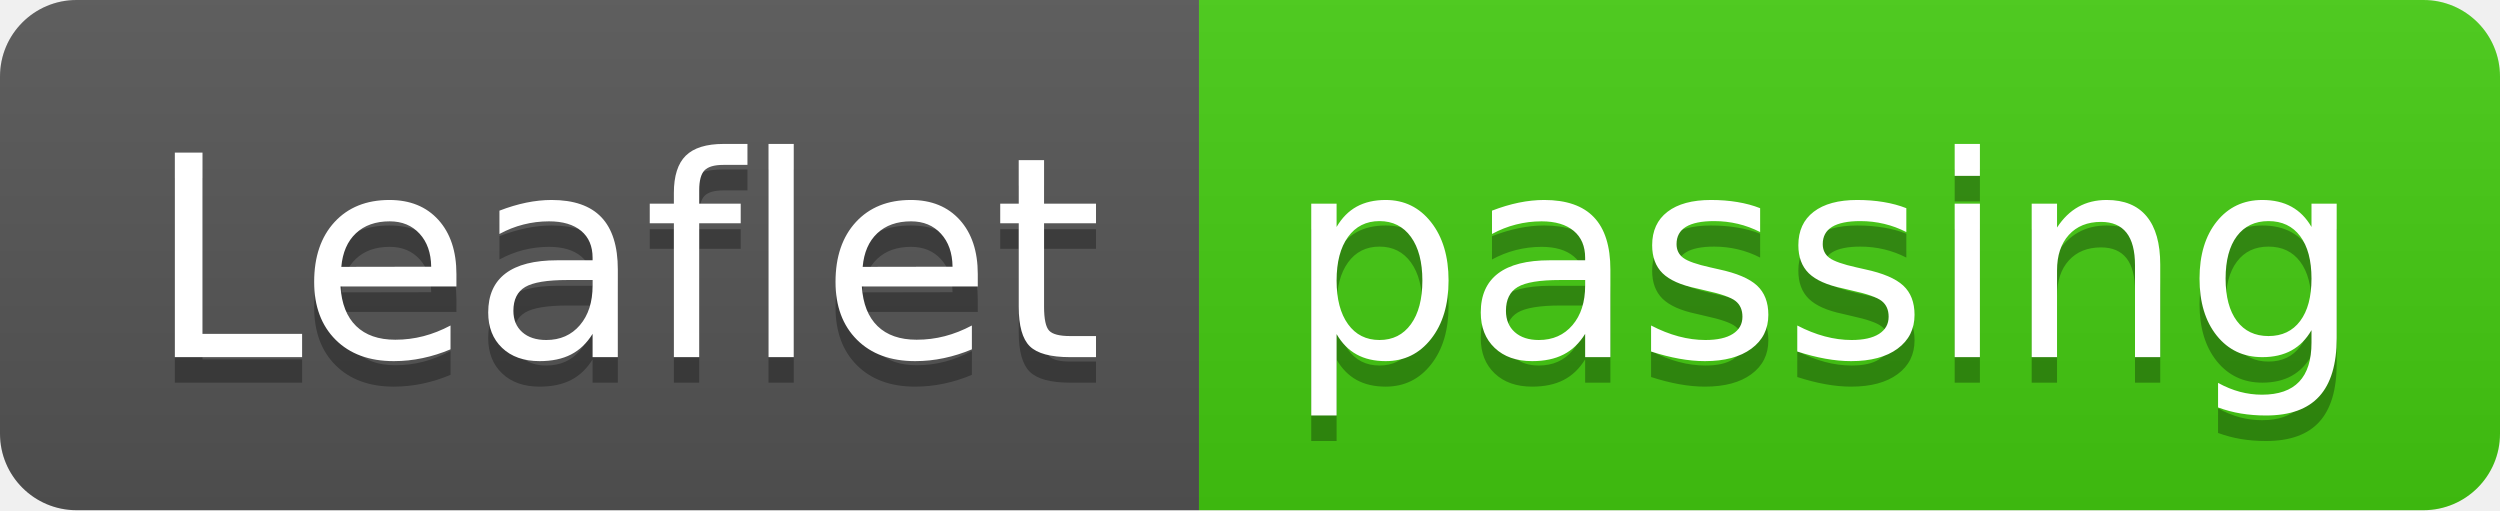
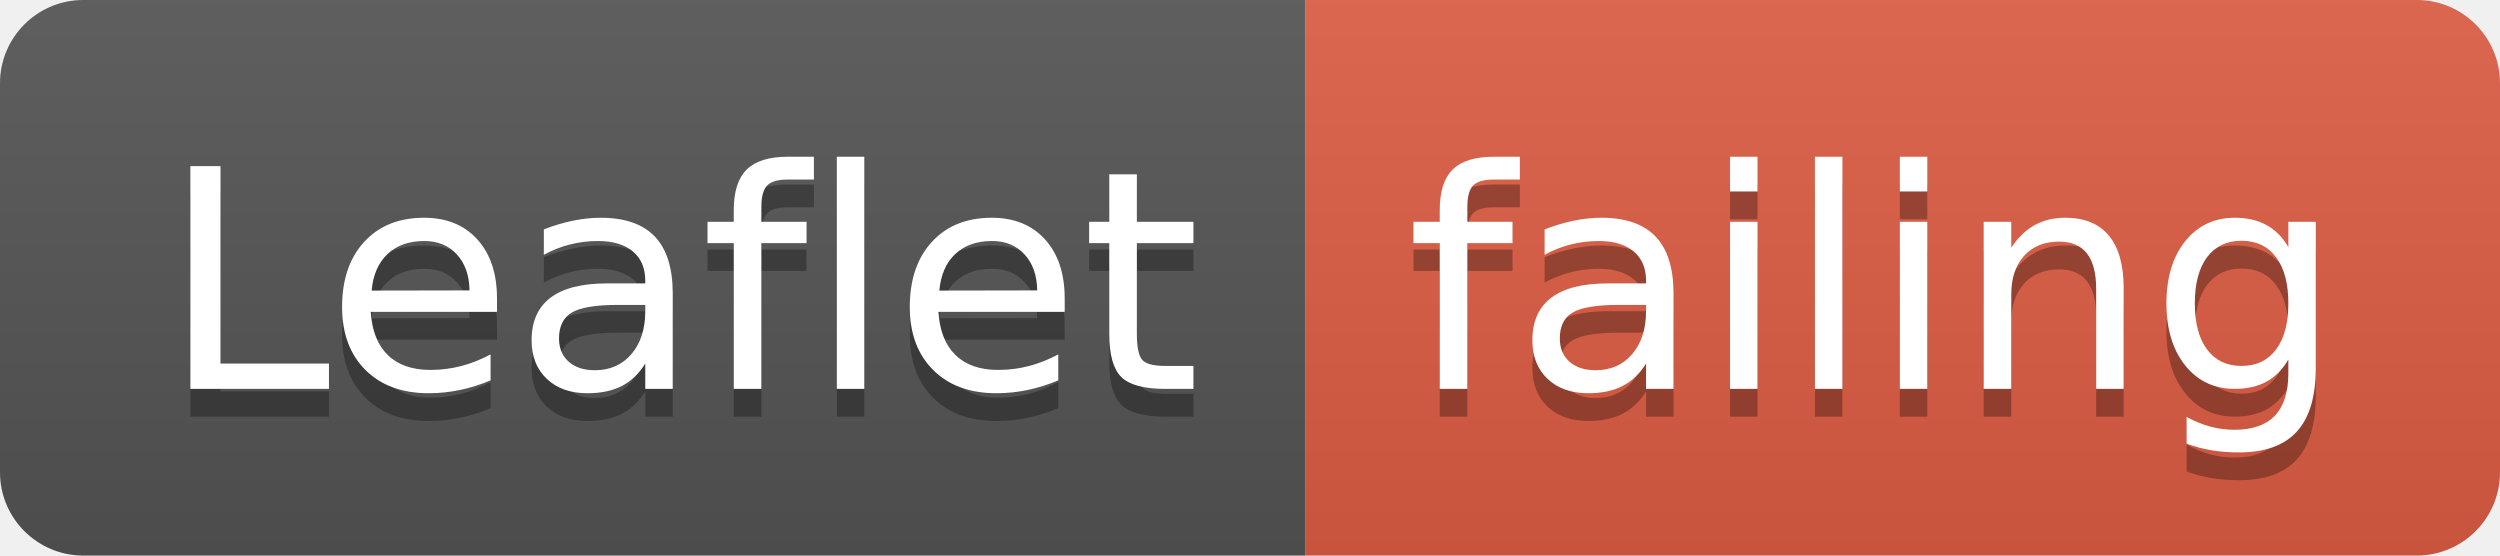
- <svg xmlns="http://www.w3.org/2000/svg" width="98" height="20" role="img" aria-label="Leaflet: passing">
+ <svg xmlns="http://www.w3.org/2000/svg" width="90" height="20" role="img" aria-label="Leaflet: failing">
  <linearGradient id="s" x2="0" y2="100%">
    <stop offset="0" stop-color="#bbb" stop-opacity=".1" />
    <stop offset="1" stop-opacity=".1" />
  </linearGradient>
  <clipPath id="r">
-     <rect width="98" height="20" rx="3" fill="#fff" />
+     <rect width="90" height="20" rx="3" fill="#fff" />
  </clipPath>
  <g clip-path="url(#r)">
    <rect width="47" height="20" fill="#555" />
-     <rect x="47" width="51" height="20" fill="#4c1" />
-     <rect width="98" height="20" fill="url(#s)" />
+     <rect x="47" width="43" height="20" fill="#e05d44" />
+     <rect width="90" height="20" fill="url(#s)" />
  </g>
  <g fill="#fff" text-anchor="middle" font-family="Verdana,Geneva,DejaVu Sans,sans-serif" text-rendering="geometricPrecision" font-size="110">
    <text aria-hidden="true" x="245" y="150" fill="#010101" fill-opacity=".3" transform="scale(.1)" textLength="370">Leaflet</text>
    <text x="245" y="140" transform="scale(.1)" fill="#fff" textLength="370">Leaflet</text>
-     <text aria-hidden="true" x="715" y="150" fill="#010101" fill-opacity=".3" transform="scale(.1)" textLength="410">passing</text>
-     <text x="715" y="140" transform="scale(.1)" fill="#fff" textLength="410">passing</text>
+     <text aria-hidden="true" x="675" y="150" fill="#010101" fill-opacity=".3" transform="scale(.1)" textLength="330">failing</text>
+     <text x="675" y="140" transform="scale(.1)" fill="#fff" textLength="330">failing</text>
  </g>
</svg>
